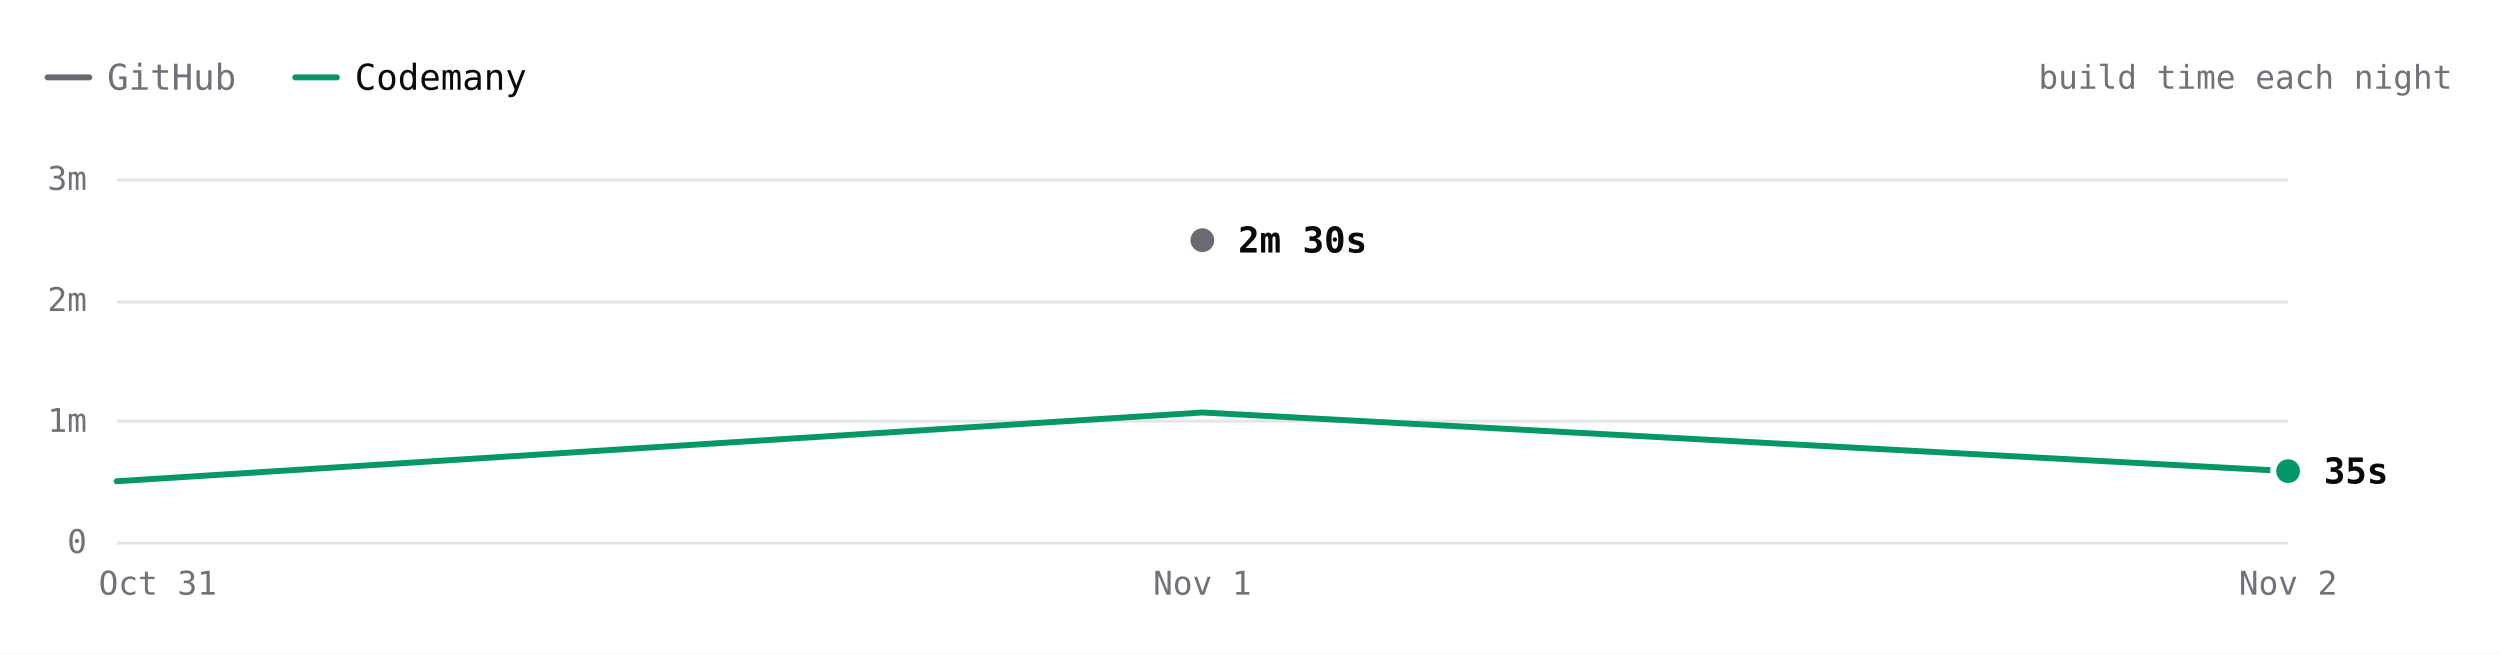
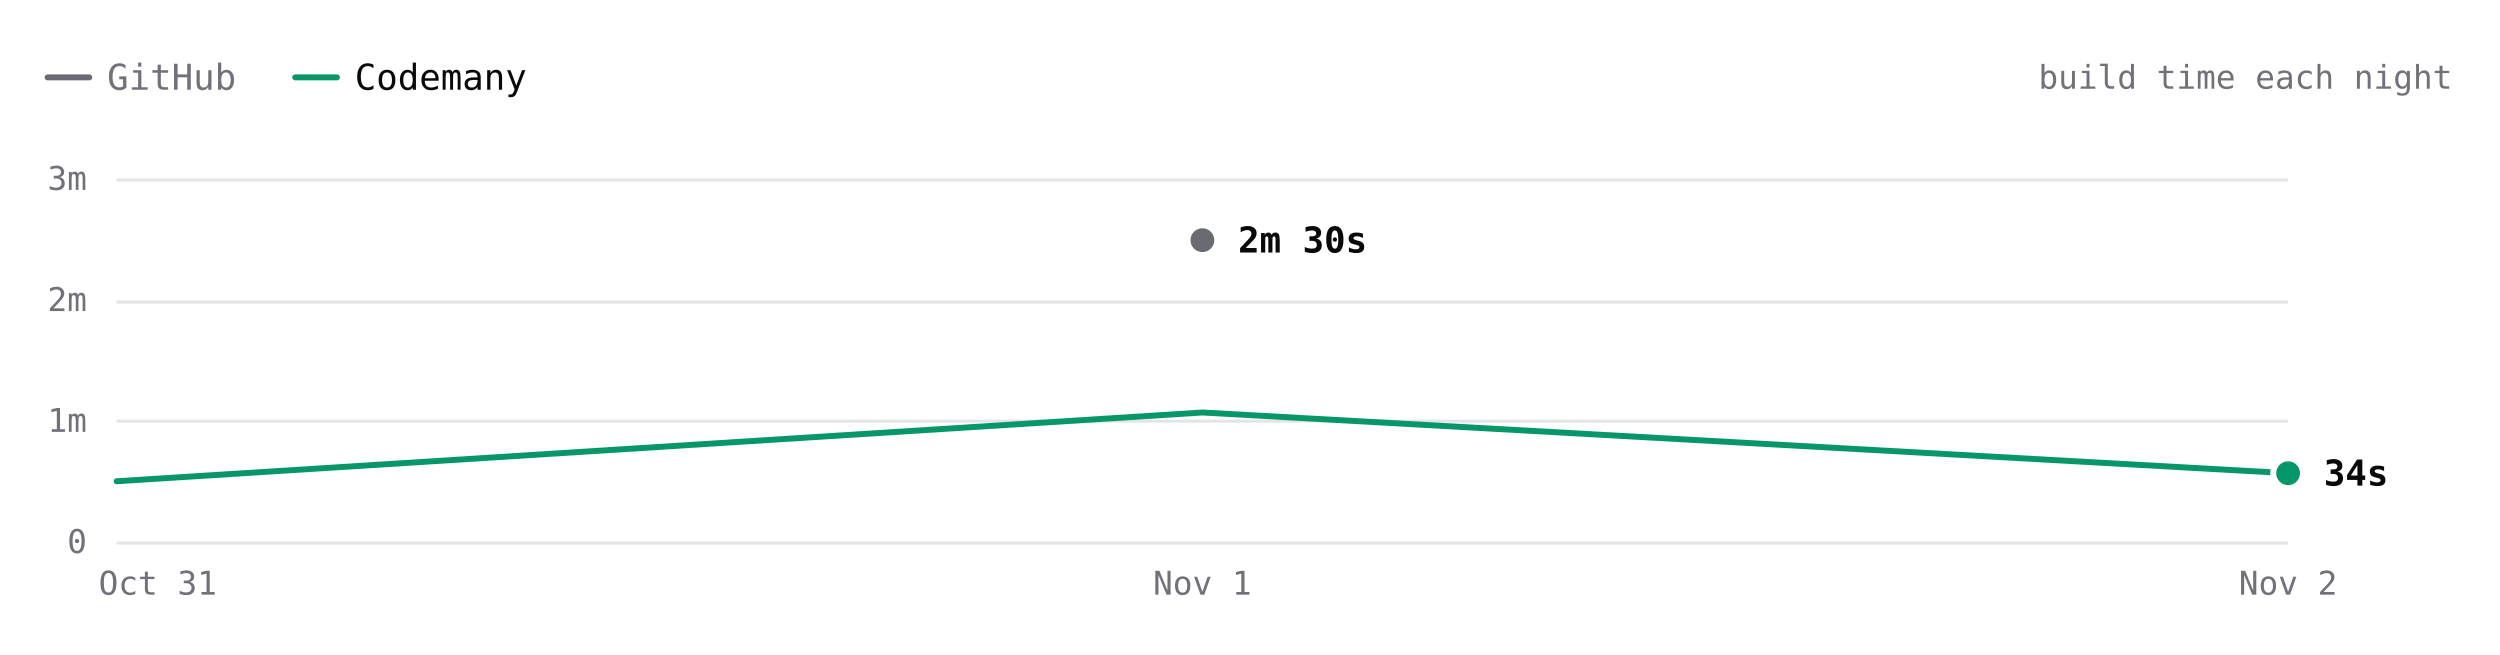
- <svg xmlns="http://www.w3.org/2000/svg" viewBox="0 0 840 220" width="840" height="220" role="img" aria-label="Hugo build time each night over 3 nights. Latest: GitHub 2m 30s, Codemany 35s. Overall: 4.3× faster." font-family="'JetBrains Mono', ui-monospace, SFMono-Regular, Menlo, monospace" style="max-width:100%;height:auto;font-variant-numeric:tabular-nums">
+ <svg xmlns="http://www.w3.org/2000/svg" viewBox="0 0 840 220" width="840" height="220" role="img" aria-label="Hugo build time each night over 3 nights. Latest: GitHub 2m 30s, Codemany 34s. Overall: 4.4× faster." font-family="'JetBrains Mono', ui-monospace, SFMono-Regular, Menlo, monospace" style="max-width:100%;height:auto;font-variant-numeric:tabular-nums">
  <rect width="840" height="220" fill="#ffffff" />
  <path d="M16 26h14" stroke="#6a6a72" stroke-width="2" stroke-linecap="round" />
  <text x="36" y="26" font-size="12" fill="#71717a" dominant-baseline="central">GitHub</text>
  <path d="M99.2 26h14" stroke="#059669" stroke-width="2" stroke-linecap="round" />
  <text x="119.2" y="26" font-size="12" fill="#09090b" dominant-baseline="central">Codemany</text>
  <text x="824" y="26" font-size="11" fill="#71717a" text-anchor="end" dominant-baseline="central">build time each night</text>
  <path d="M39.2 182.5L768.8 182.5" stroke="#e4e4e7" stroke-width="1" fill="none" />
  <text x="29.2" y="182" font-size="11" fill="#71717a" text-anchor="end" dominant-baseline="central">0</text>
  <path d="M39.2 141.5L768.8 141.5" stroke="#e4e4e7" stroke-width="1" fill="none" />
  <text x="29.2" y="141.3" font-size="11" fill="#71717a" text-anchor="end" dominant-baseline="central">1m</text>
  <path d="M39.2 101.5L768.8 101.5" stroke="#e4e4e7" stroke-width="1" fill="none" />
  <text x="29.2" y="100.7" font-size="11" fill="#71717a" text-anchor="end" dominant-baseline="central">2m</text>
  <path d="M39.2 60.5L768.8 60.5" stroke="#e4e4e7" stroke-width="1" fill="none" />
  <text x="29.2" y="60" font-size="11" fill="#71717a" text-anchor="end" dominant-baseline="central">3m</text>
  <text x="768.8" y="196" font-size="11" fill="#71717a" text-anchor="middle" dominant-baseline="central">Nov 2</text>
  <text x="404" y="196" font-size="11" fill="#71717a" text-anchor="middle" dominant-baseline="central">Nov 1</text>
  <text x="53" y="196" font-size="11" fill="#71717a" text-anchor="middle" dominant-baseline="central">Oct 31</text>
  <path d="M404 80.7" fill="none" stroke="#6a6a72" stroke-width="2" stroke-linecap="round" stroke-linejoin="round" />
-   <path d="M39.2 161.7L404 138.6L768.8 158.3" fill="none" stroke="#059669" stroke-width="2" stroke-linecap="round" stroke-linejoin="round" />
+   <path d="M39.2 161.7L404 138.6L768.8 159" fill="none" stroke="#059669" stroke-width="2" stroke-linecap="round" stroke-linejoin="round" />
  <circle cx="404" cy="80.7" r="6" fill="#ffffff" />
  <circle cx="404" cy="80.7" r="4" fill="#6a6a72" />
  <text x="416" y="80.7" font-size="12" fill="#09090b" font-weight="600" dominant-baseline="central">2m 30s</text>
-   <circle cx="768.8" cy="158.3" r="6" fill="#ffffff" />
-   <circle cx="768.8" cy="158.3" r="4" fill="#059669" />
-   <text x="780.8" y="158.3" font-size="12" fill="#09090b" font-weight="600" dominant-baseline="central">35s</text>
+   <circle cx="768.8" cy="159" r="6" fill="#ffffff" />
+   <circle cx="768.8" cy="159" r="4" fill="#059669" />
+   <text x="780.8" y="159" font-size="12" fill="#09090b" font-weight="600" dominant-baseline="central">34s</text>
  <circle class="bench-mark" cx="39.2" cy="161.7" r="12" fill="#ffffff" fill-opacity="0" data-tip="Hugo · Codemany · 30s · Oct 31" data-href="https://github.com/codemanyhq/bench/actions/runs/41147860813/job/124377144243" style="cursor:pointer" />
  <circle class="bench-mark" cx="404" cy="80.7" r="12" fill="#ffffff" fill-opacity="0" data-tip="Hugo · GitHub · 2m 30s · Nov 1" data-href="https://github.com/codemanyhq/bench-private/actions/runs/41359852763/job/125007759928" style="cursor:pointer" />
  <circle class="bench-mark" cx="404" cy="138.6" r="12" fill="#ffffff" fill-opacity="0" data-tip="Hugo · Codemany · 1m 04s · Nov 1" data-href="https://github.com/codemanyhq/bench/actions/runs/41189686531/job/124809425392" style="cursor:pointer" />
-   <circle class="bench-mark" cx="768.8" cy="158.3" r="12" fill="#ffffff" fill-opacity="0" data-tip="Hugo · Codemany · 35s · Nov 2" data-href="https://github.com/codemanyhq/bench/actions/runs/41534139315/job/125581686254" style="cursor:pointer" />
+   <circle class="bench-mark" cx="768.8" cy="159" r="12" fill="#ffffff" fill-opacity="0" data-tip="Hugo · Codemany · 34s · Nov 2" data-href="https://github.com/codemanyhq/bench/actions/runs/41546137820/job/125622147283" style="cursor:pointer" />
</svg>
